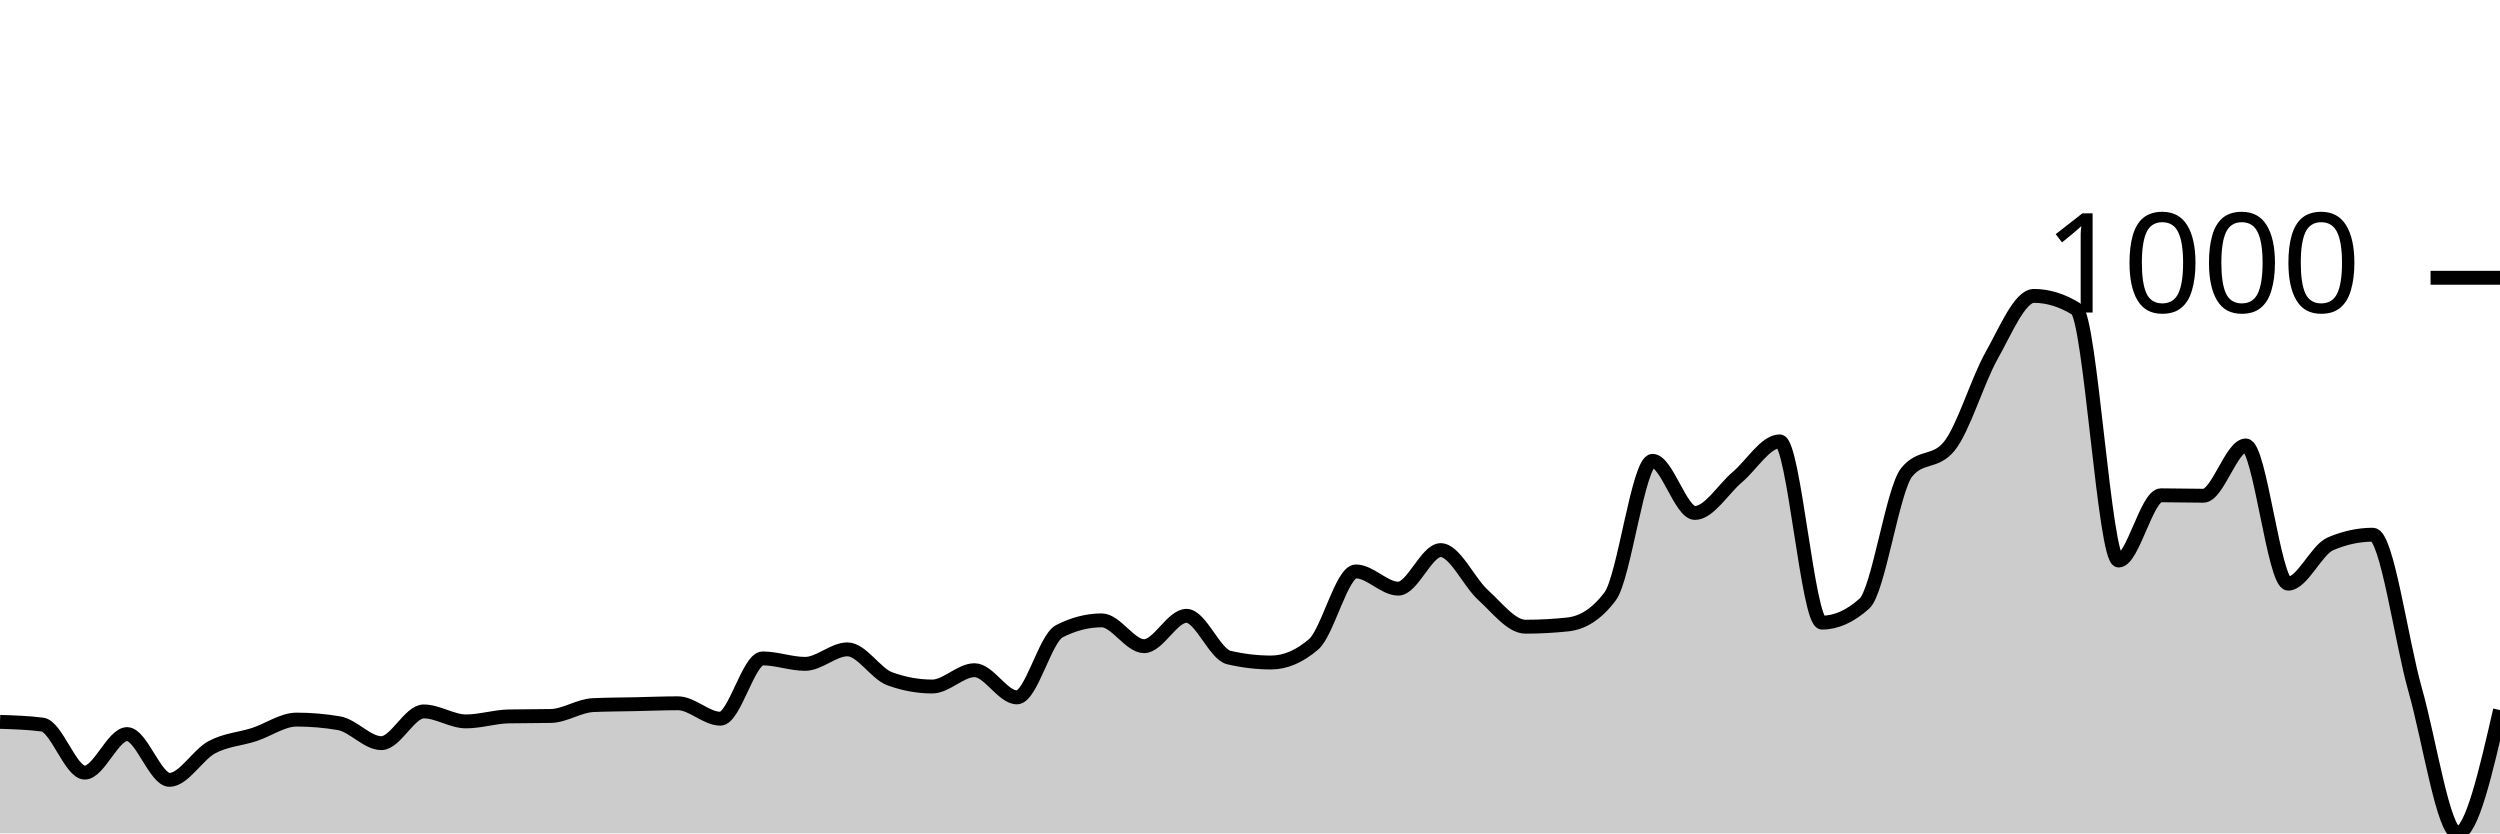
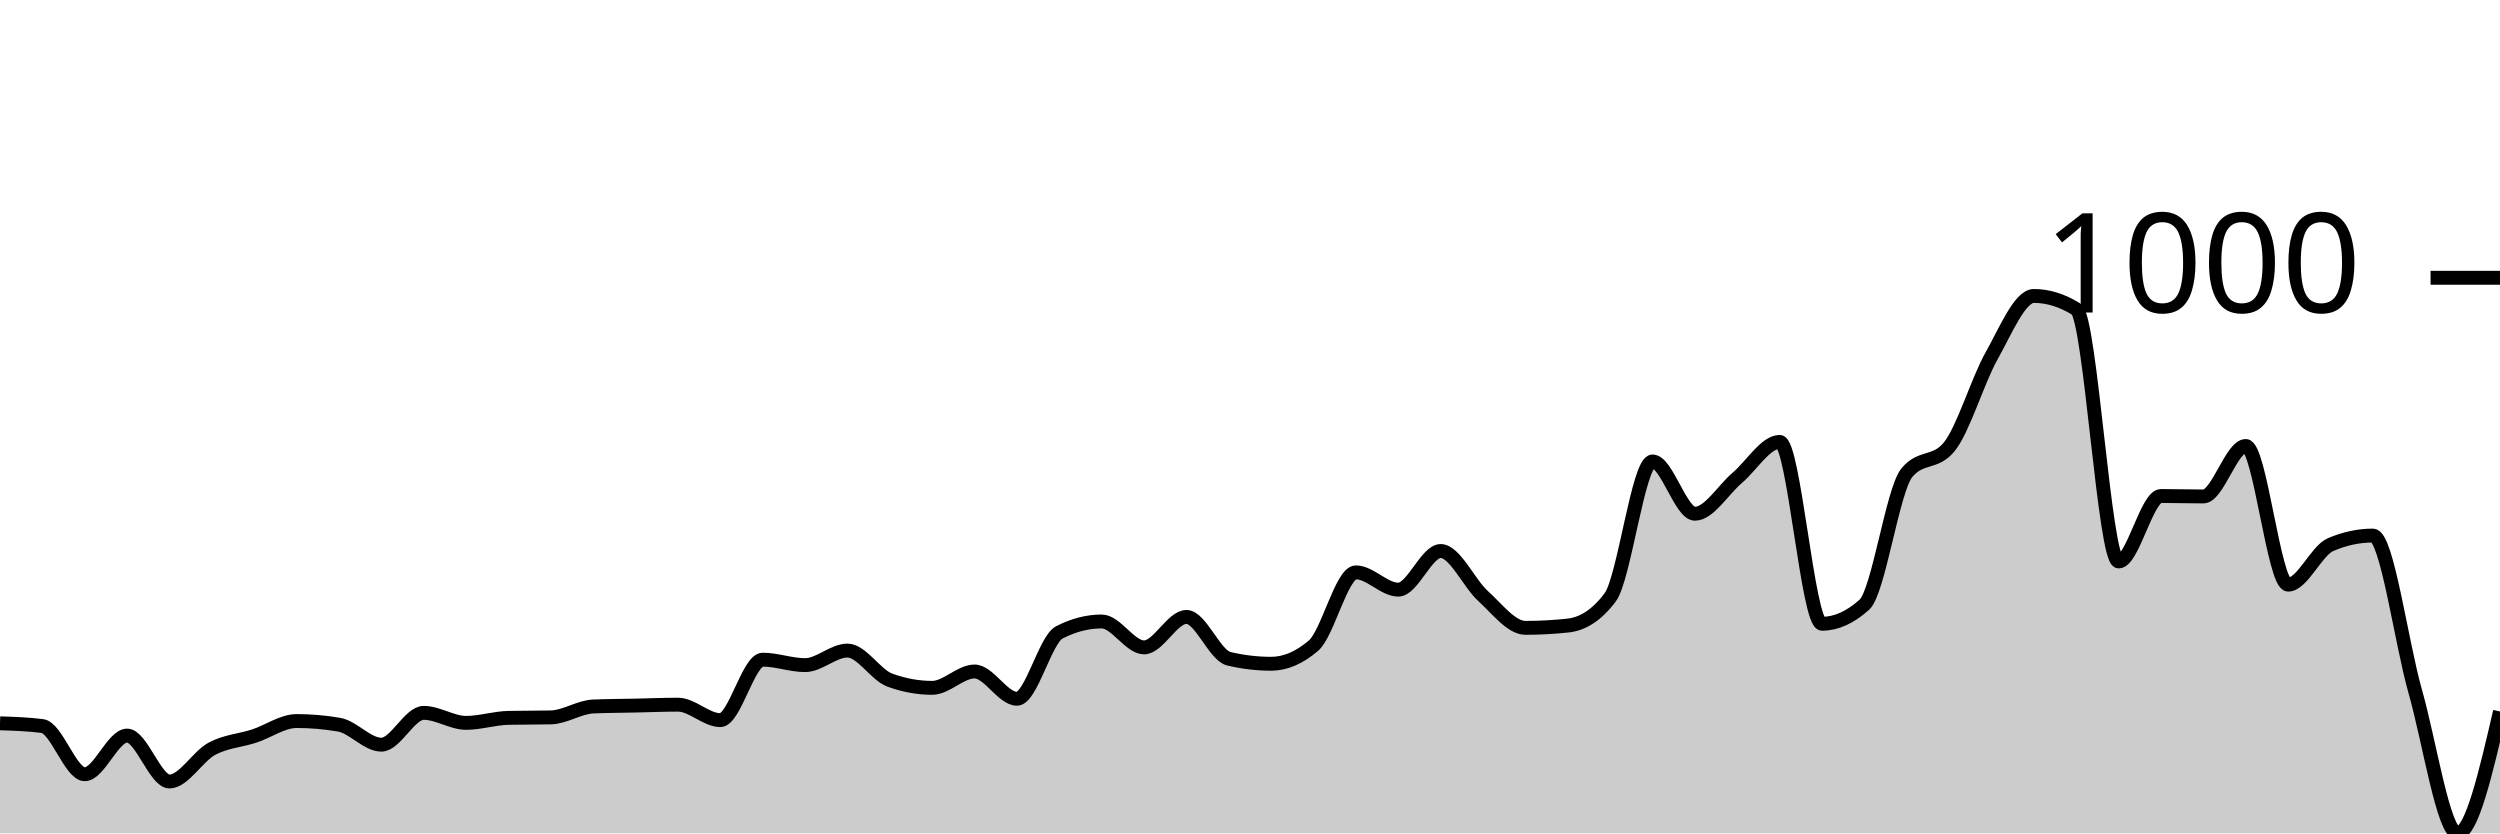
<svg xmlns="http://www.w3.org/2000/svg" viewBox="0 0 180 60">
  <g transform="translate(0,20)">
-     <path class="area" fill="rgba(0, 0, 0, 0.2)" d="M0,31.974C1.017,32.007,2.034,32.039,3.051,32.17C4.068,32.3,5.085,35.628,6.102,35.628C7.119,35.628,8.136,32.855,9.153,32.855C10.169,32.855,11.186,36.15,12.203,36.15C13.22,36.15,14.237,34.345,15.254,33.801C16.271,33.257,17.288,33.219,18.305,32.887C19.322,32.556,20.339,31.811,21.356,31.811C22.373,31.811,23.39,31.898,24.407,32.072C25.424,32.246,26.441,33.507,27.458,33.507C28.475,33.507,29.492,31.223,30.508,31.223C31.525,31.223,32.542,31.941,33.559,31.941C34.576,31.941,35.593,31.604,36.61,31.582C37.627,31.561,38.644,31.572,39.661,31.55C40.678,31.528,41.695,30.81,42.712,30.767C43.729,30.723,44.746,30.723,45.763,30.701C46.78,30.68,47.797,30.636,48.814,30.636C49.831,30.636,50.847,31.746,51.864,31.746C52.881,31.746,53.898,27.406,54.915,27.406C55.932,27.406,56.949,27.798,57.966,27.798C58.983,27.798,60,26.754,61.017,26.754C62.034,26.754,63.051,28.505,64.068,28.874C65.085,29.244,66.102,29.429,67.119,29.429C68.136,29.429,69.153,28.254,70.169,28.254C71.186,28.254,72.203,30.212,73.22,30.212C74.237,30.212,75.254,25.971,76.271,25.449C77.288,24.927,78.305,24.666,79.322,24.666C80.339,24.666,81.356,26.525,82.373,26.525C83.39,26.525,84.407,24.339,85.424,24.339C86.441,24.339,87.458,27.102,88.475,27.341C89.492,27.58,90.508,27.7,91.525,27.7C92.542,27.7,93.559,27.265,94.576,26.395C95.593,25.525,96.61,21.142,97.627,21.142C98.644,21.142,99.661,22.382,100.678,22.382C101.695,22.382,102.712,19.608,103.729,19.608C104.746,19.608,105.763,21.92,106.78,22.838C107.797,23.757,108.814,25.122,109.831,25.122C110.847,25.122,111.864,25.068,112.881,24.959C113.898,24.85,114.915,24.285,115.932,22.936C116.949,21.588,117.966,13.181,118.983,13.181C120,13.181,121.017,16.933,122.034,16.933C123.051,16.933,124.068,15.215,125.085,14.356C126.102,13.496,127.119,11.778,128.136,11.778C129.153,11.778,130.169,24.829,131.186,24.829C132.203,24.829,133.22,24.372,134.237,23.458C135.254,22.545,136.271,15.237,137.288,13.997C138.305,12.757,139.322,13.377,140.339,12.137C141.356,10.897,142.373,7.417,143.39,5.612C144.407,3.806,145.424,1.305,146.441,1.305C147.458,1.305,148.475,1.62,149.492,2.251C150.508,2.882,151.525,20.359,152.542,20.359C153.559,20.359,154.576,15.661,155.593,15.661C156.61,15.661,157.627,15.693,158.644,15.693C159.661,15.693,160.678,12.072,161.695,12.072C162.712,12.072,163.729,22.023,164.746,22.023C165.763,22.023,166.78,19.587,167.797,19.152C168.814,18.717,169.831,18.499,170.847,18.499C171.864,18.499,172.881,26.107,173.898,29.69C174.915,33.274,175.932,40,176.949,40C177.966,40,178.983,35.563,180,31.126L180,40C178.983,40,177.966,40,176.949,40C175.932,40,174.915,40,173.898,40C172.881,40,171.864,40,170.847,40C169.831,40,168.814,40,167.797,40C166.78,40,165.763,40,164.746,40C163.729,40,162.712,40,161.695,40C160.678,40,159.661,40,158.644,40C157.627,40,156.61,40,155.593,40C154.576,40,153.559,40,152.542,40C151.525,40,150.508,40,149.492,40C148.475,40,147.458,40,146.441,40C145.424,40,144.407,40,143.39,40C142.373,40,141.356,40,140.339,40C139.322,40,138.305,40,137.288,40C136.271,40,135.254,40,134.237,40C133.22,40,132.203,40,131.186,40C130.169,40,129.153,40,128.136,40C127.119,40,126.102,40,125.085,40C124.068,40,123.051,40,122.034,40C121.017,40,120,40,118.983,40C117.966,40,116.949,40,115.932,40C114.915,40,113.898,40,112.881,40C111.864,40,110.847,40,109.831,40C108.814,40,107.797,40,106.78,40C105.763,40,104.746,40,103.729,40C102.712,40,101.695,40,100.678,40C99.661,40,98.644,40,97.627,40C96.61,40,95.593,40,94.576,40C93.559,40,92.542,40,91.525,40C90.508,40,89.492,40,88.475,40C87.458,40,86.441,40,85.424,40C84.407,40,83.39,40,82.373,40C81.356,40,80.339,40,79.322,40C78.305,40,77.288,40,76.271,40C75.254,40,74.237,40,73.22,40C72.203,40,71.186,40,70.169,40C69.153,40,68.136,40,67.119,40C66.102,40,65.085,40,64.068,40C63.051,40,62.034,40,61.017,40C60,40,58.983,40,57.966,40C56.949,40,55.932,40,54.915,40C53.898,40,52.881,40,51.864,40C50.847,40,49.831,40,48.814,40C47.797,40,46.78,40,45.763,40C44.746,40,43.729,40,42.712,40C41.695,40,40.678,40,39.661,40C38.644,40,37.627,40,36.61,40C35.593,40,34.576,40,33.559,40C32.542,40,31.525,40,30.508,40C29.492,40,28.475,40,27.458,40C26.441,40,25.424,40,24.407,40C23.39,40,22.373,40,21.356,40C20.339,40,19.322,40,18.305,40C17.288,40,16.271,40,15.254,40C14.237,40,13.22,40,12.203,40C11.186,40,10.169,40,9.153,40C8.136,40,7.119,40,6.102,40C5.085,40,4.068,40,3.051,40C2.034,40,1.017,40,0,40Z" />
-     <path class="line" stroke="black" fill="none" d="M0,31.974C1.017,32.007,2.034,32.039,3.051,32.17C4.068,32.3,5.085,35.628,6.102,35.628C7.119,35.628,8.136,32.855,9.153,32.855C10.169,32.855,11.186,36.15,12.203,36.15C13.22,36.15,14.237,34.345,15.254,33.801C16.271,33.257,17.288,33.219,18.305,32.887C19.322,32.556,20.339,31.811,21.356,31.811C22.373,31.811,23.39,31.898,24.407,32.072C25.424,32.246,26.441,33.507,27.458,33.507C28.475,33.507,29.492,31.223,30.508,31.223C31.525,31.223,32.542,31.941,33.559,31.941C34.576,31.941,35.593,31.604,36.61,31.582C37.627,31.561,38.644,31.572,39.661,31.55C40.678,31.528,41.695,30.81,42.712,30.767C43.729,30.723,44.746,30.723,45.763,30.701C46.78,30.68,47.797,30.636,48.814,30.636C49.831,30.636,50.847,31.746,51.864,31.746C52.881,31.746,53.898,27.406,54.915,27.406C55.932,27.406,56.949,27.798,57.966,27.798C58.983,27.798,60,26.754,61.017,26.754C62.034,26.754,63.051,28.505,64.068,28.874C65.085,29.244,66.102,29.429,67.119,29.429C68.136,29.429,69.153,28.254,70.169,28.254C71.186,28.254,72.203,30.212,73.22,30.212C74.237,30.212,75.254,25.971,76.271,25.449C77.288,24.927,78.305,24.666,79.322,24.666C80.339,24.666,81.356,26.525,82.373,26.525C83.39,26.525,84.407,24.339,85.424,24.339C86.441,24.339,87.458,27.102,88.475,27.341C89.492,27.58,90.508,27.7,91.525,27.7C92.542,27.7,93.559,27.265,94.576,26.395C95.593,25.525,96.61,21.142,97.627,21.142C98.644,21.142,99.661,22.382,100.678,22.382C101.695,22.382,102.712,19.608,103.729,19.608C104.746,19.608,105.763,21.92,106.78,22.838C107.797,23.757,108.814,25.122,109.831,25.122C110.847,25.122,111.864,25.068,112.881,24.959C113.898,24.85,114.915,24.285,115.932,22.936C116.949,21.588,117.966,13.181,118.983,13.181C120,13.181,121.017,16.933,122.034,16.933C123.051,16.933,124.068,15.215,125.085,14.356C126.102,13.496,127.119,11.778,128.136,11.778C129.153,11.778,130.169,24.829,131.186,24.829C132.203,24.829,133.22,24.372,134.237,23.458C135.254,22.545,136.271,15.237,137.288,13.997C138.305,12.757,139.322,13.377,140.339,12.137C141.356,10.897,142.373,7.417,143.39,5.612C144.407,3.806,145.424,1.305,146.441,1.305C147.458,1.305,148.475,1.62,149.492,2.251C150.508,2.882,151.525,20.359,152.542,20.359C153.559,20.359,154.576,15.661,155.593,15.661C156.61,15.661,157.627,15.693,158.644,15.693C159.661,15.693,160.678,12.072,161.695,12.072C162.712,12.072,163.729,22.023,164.746,22.023C165.763,22.023,166.78,19.587,167.797,19.152C168.814,18.717,169.831,18.499,170.847,18.499C171.864,18.499,172.881,26.107,173.898,29.69C174.915,33.274,175.932,40,176.949,40C177.966,40,178.983,35.563,180,31.126" />
+     <path class="area" fill="rgba(0, 0, 0, 0.2)" d="M0,32.079C1.017,32.111,2.034,32.144,3.051,32.275C4.068,32.406,5.085,35.745,6.102,35.745C7.119,35.745,8.136,32.962,9.153,32.962C10.169,32.962,11.186,36.268,12.203,36.268C13.22,36.268,14.237,34.457,15.254,33.912C16.271,33.366,17.288,33.328,18.305,32.995C19.322,32.662,20.339,31.915,21.356,31.915C22.373,31.915,23.39,32.002,24.407,32.177C25.424,32.351,26.441,33.617,27.458,33.617C28.475,33.617,29.492,31.326,30.508,31.326C31.525,31.326,32.542,32.046,33.559,32.046C34.576,32.046,35.593,31.708,36.61,31.686C37.627,31.664,38.644,31.675,39.661,31.653C40.678,31.631,41.695,30.911,42.712,30.867C43.729,30.824,44.746,30.824,45.763,30.802C46.78,30.78,47.797,30.736,48.814,30.736C49.831,30.736,50.847,31.849,51.864,31.849C52.881,31.849,53.898,27.496,54.915,27.496C55.932,27.496,56.949,27.889,57.966,27.889C58.983,27.889,60,26.841,61.017,26.841C62.034,26.841,63.051,28.598,64.068,28.969C65.085,29.34,66.102,29.525,67.119,29.525C68.136,29.525,69.153,28.347,70.169,28.347C71.186,28.347,72.203,30.311,73.22,30.311C74.237,30.311,75.254,26.056,76.271,25.532C77.288,25.008,78.305,24.746,79.322,24.746C80.339,24.746,81.356,26.612,82.373,26.612C83.39,26.612,84.407,24.419,85.424,24.419C86.441,24.419,87.458,27.19,88.475,27.43C89.492,27.67,90.508,27.791,91.525,27.791C92.542,27.791,93.559,27.354,94.576,26.481C95.593,25.608,96.61,21.211,97.627,21.211C98.644,21.211,99.661,22.455,100.678,22.455C101.695,22.455,102.712,19.673,103.729,19.673C104.746,19.673,105.763,21.991,106.78,22.913C107.797,23.835,108.814,25.205,109.831,25.205C110.847,25.205,111.864,25.15,112.881,25.041C113.898,24.932,114.915,24.364,115.932,23.011C116.949,21.658,117.966,13.224,118.983,13.224C120,13.224,121.017,16.989,122.034,16.989C123.051,16.989,124.068,15.265,125.085,14.403C126.102,13.541,127.119,11.817,128.136,11.817C129.153,11.817,130.169,24.91,131.186,24.91C132.203,24.91,133.22,24.452,134.237,23.535C135.254,22.619,136.271,15.286,137.288,14.043C138.305,12.799,139.322,13.421,140.339,12.177C141.356,10.933,142.373,7.441,143.39,5.63C144.407,3.819,145.424,1.309,146.441,1.309C147.458,1.309,148.475,1.626,149.492,2.259C150.508,2.891,151.525,20.426,152.542,20.426C153.559,20.426,154.576,15.712,155.593,15.712C156.61,15.712,157.627,15.745,158.644,15.745C159.661,15.745,160.678,12.111,161.695,12.111C162.712,12.111,163.729,22.095,164.746,22.095C165.763,22.095,166.78,19.651,167.797,19.214C168.814,18.778,169.831,18.56,170.847,18.56C171.864,18.56,172.881,26.214,173.898,29.787C174.915,33.361,175.932,40,176.949,40C177.966,40,178.983,35.614,180,31.227L180,40C178.983,40,177.966,40,176.949,40C175.932,40,174.915,40,173.898,40C172.881,40,171.864,40,170.847,40C169.831,40,168.814,40,167.797,40C166.78,40,165.763,40,164.746,40C163.729,40,162.712,40,161.695,40C160.678,40,159.661,40,158.644,40C157.627,40,156.61,40,155.593,40C154.576,40,153.559,40,152.542,40C151.525,40,150.508,40,149.492,40C148.475,40,147.458,40,146.441,40C145.424,40,144.407,40,143.39,40C142.373,40,141.356,40,140.339,40C139.322,40,138.305,40,137.288,40C136.271,40,135.254,40,134.237,40C133.22,40,132.203,40,131.186,40C130.169,40,129.153,40,128.136,40C127.119,40,126.102,40,125.085,40C124.068,40,123.051,40,122.034,40C121.017,40,120,40,118.983,40C117.966,40,116.949,40,115.932,40C114.915,40,113.898,40,112.881,40C111.864,40,110.847,40,109.831,40C108.814,40,107.797,40,106.78,40C105.763,40,104.746,40,103.729,40C102.712,40,101.695,40,100.678,40C99.661,40,98.644,40,97.627,40C96.61,40,95.593,40,94.576,40C93.559,40,92.542,40,91.525,40C90.508,40,89.492,40,88.475,40C87.458,40,86.441,40,85.424,40C84.407,40,83.39,40,82.373,40C81.356,40,80.339,40,79.322,40C78.305,40,77.288,40,76.271,40C75.254,40,74.237,40,73.22,40C72.203,40,71.186,40,70.169,40C69.153,40,68.136,40,67.119,40C66.102,40,65.085,40,64.068,40C63.051,40,62.034,40,61.017,40C60,40,58.983,40,57.966,40C56.949,40,55.932,40,54.915,40C53.898,40,52.881,40,51.864,40C50.847,40,49.831,40,48.814,40C47.797,40,46.78,40,45.763,40C44.746,40,43.729,40,42.712,40C41.695,40,40.678,40,39.661,40C38.644,40,37.627,40,36.61,40C35.593,40,34.576,40,33.559,40C32.542,40,31.525,40,30.508,40C29.492,40,28.475,40,27.458,40C26.441,40,25.424,40,24.407,40C23.39,40,22.373,40,21.356,40C20.339,40,19.322,40,18.305,40C17.288,40,16.271,40,15.254,40C14.237,40,13.22,40,12.203,40C11.186,40,10.169,40,9.153,40C8.136,40,7.119,40,6.102,40C5.085,40,4.068,40,3.051,40C2.034,40,1.017,40,0,40Z" />
+     <path class="line" stroke="black" fill="none" d="M0,32.079C1.017,32.111,2.034,32.144,3.051,32.275C4.068,32.406,5.085,35.745,6.102,35.745C7.119,35.745,8.136,32.962,9.153,32.962C10.169,32.962,11.186,36.268,12.203,36.268C13.22,36.268,14.237,34.457,15.254,33.912C16.271,33.366,17.288,33.328,18.305,32.995C19.322,32.662,20.339,31.915,21.356,31.915C22.373,31.915,23.39,32.002,24.407,32.177C25.424,32.351,26.441,33.617,27.458,33.617C28.475,33.617,29.492,31.326,30.508,31.326C31.525,31.326,32.542,32.046,33.559,32.046C34.576,32.046,35.593,31.708,36.61,31.686C37.627,31.664,38.644,31.675,39.661,31.653C40.678,31.631,41.695,30.911,42.712,30.867C43.729,30.824,44.746,30.824,45.763,30.802C46.78,30.78,47.797,30.736,48.814,30.736C49.831,30.736,50.847,31.849,51.864,31.849C52.881,31.849,53.898,27.496,54.915,27.496C55.932,27.496,56.949,27.889,57.966,27.889C58.983,27.889,60,26.841,61.017,26.841C62.034,26.841,63.051,28.598,64.068,28.969C65.085,29.34,66.102,29.525,67.119,29.525C68.136,29.525,69.153,28.347,70.169,28.347C71.186,28.347,72.203,30.311,73.22,30.311C74.237,30.311,75.254,26.056,76.271,25.532C77.288,25.008,78.305,24.746,79.322,24.746C80.339,24.746,81.356,26.612,82.373,26.612C83.39,26.612,84.407,24.419,85.424,24.419C86.441,24.419,87.458,27.19,88.475,27.43C89.492,27.67,90.508,27.791,91.525,27.791C92.542,27.791,93.559,27.354,94.576,26.481C95.593,25.608,96.61,21.211,97.627,21.211C98.644,21.211,99.661,22.455,100.678,22.455C101.695,22.455,102.712,19.673,103.729,19.673C104.746,19.673,105.763,21.991,106.78,22.913C107.797,23.835,108.814,25.205,109.831,25.205C110.847,25.205,111.864,25.15,112.881,25.041C113.898,24.932,114.915,24.364,115.932,23.011C116.949,21.658,117.966,13.224,118.983,13.224C120,13.224,121.017,16.989,122.034,16.989C123.051,16.989,124.068,15.265,125.085,14.403C126.102,13.541,127.119,11.817,128.136,11.817C129.153,11.817,130.169,24.91,131.186,24.91C132.203,24.91,133.22,24.452,134.237,23.535C135.254,22.619,136.271,15.286,137.288,14.043C138.305,12.799,139.322,13.421,140.339,12.177C141.356,10.933,142.373,7.441,143.39,5.63C144.407,3.819,145.424,1.309,146.441,1.309C147.458,1.309,148.475,1.626,149.492,2.259C150.508,2.891,151.525,20.426,152.542,20.426C153.559,20.426,154.576,15.712,155.593,15.712C156.61,15.712,157.627,15.745,158.644,15.745C159.661,15.745,160.678,12.111,161.695,12.111C162.712,12.111,163.729,22.095,164.746,22.095C165.763,22.095,166.78,19.651,167.797,19.214C168.814,18.778,169.831,18.56,170.847,18.56C171.864,18.56,172.881,26.214,173.898,29.787C174.915,33.361,175.932,40,176.949,40C177.966,40,178.983,35.614,180,31.227" />
    <path class="axis-ceiling" stroke-width="1" stroke="black" fill="none" d="M175,0L180,0" />
    <text class="axis-ceiling-label" font-family="sans-serif" text-anchor="end" font-size="10px" x="170" y="2.5">1000</text>
  </g>
</svg>
